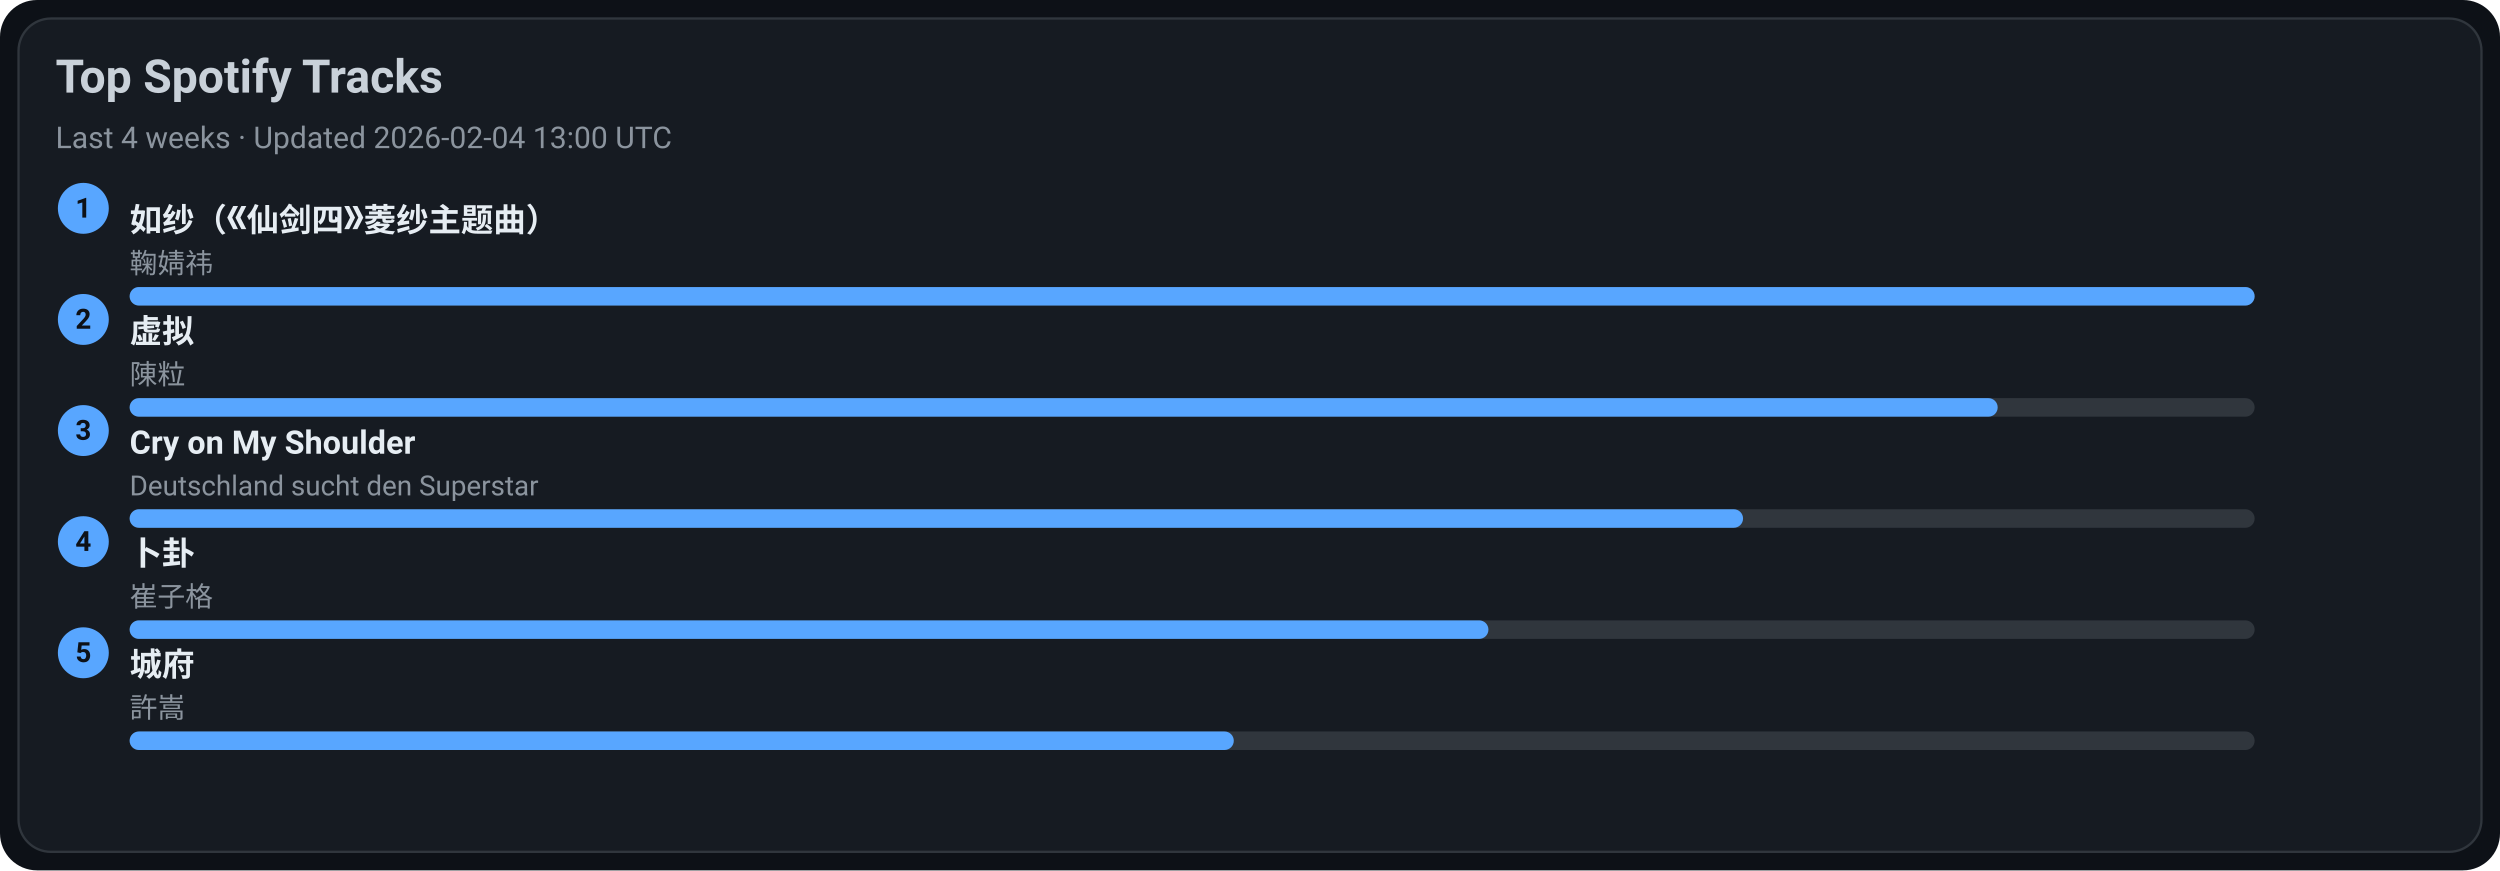
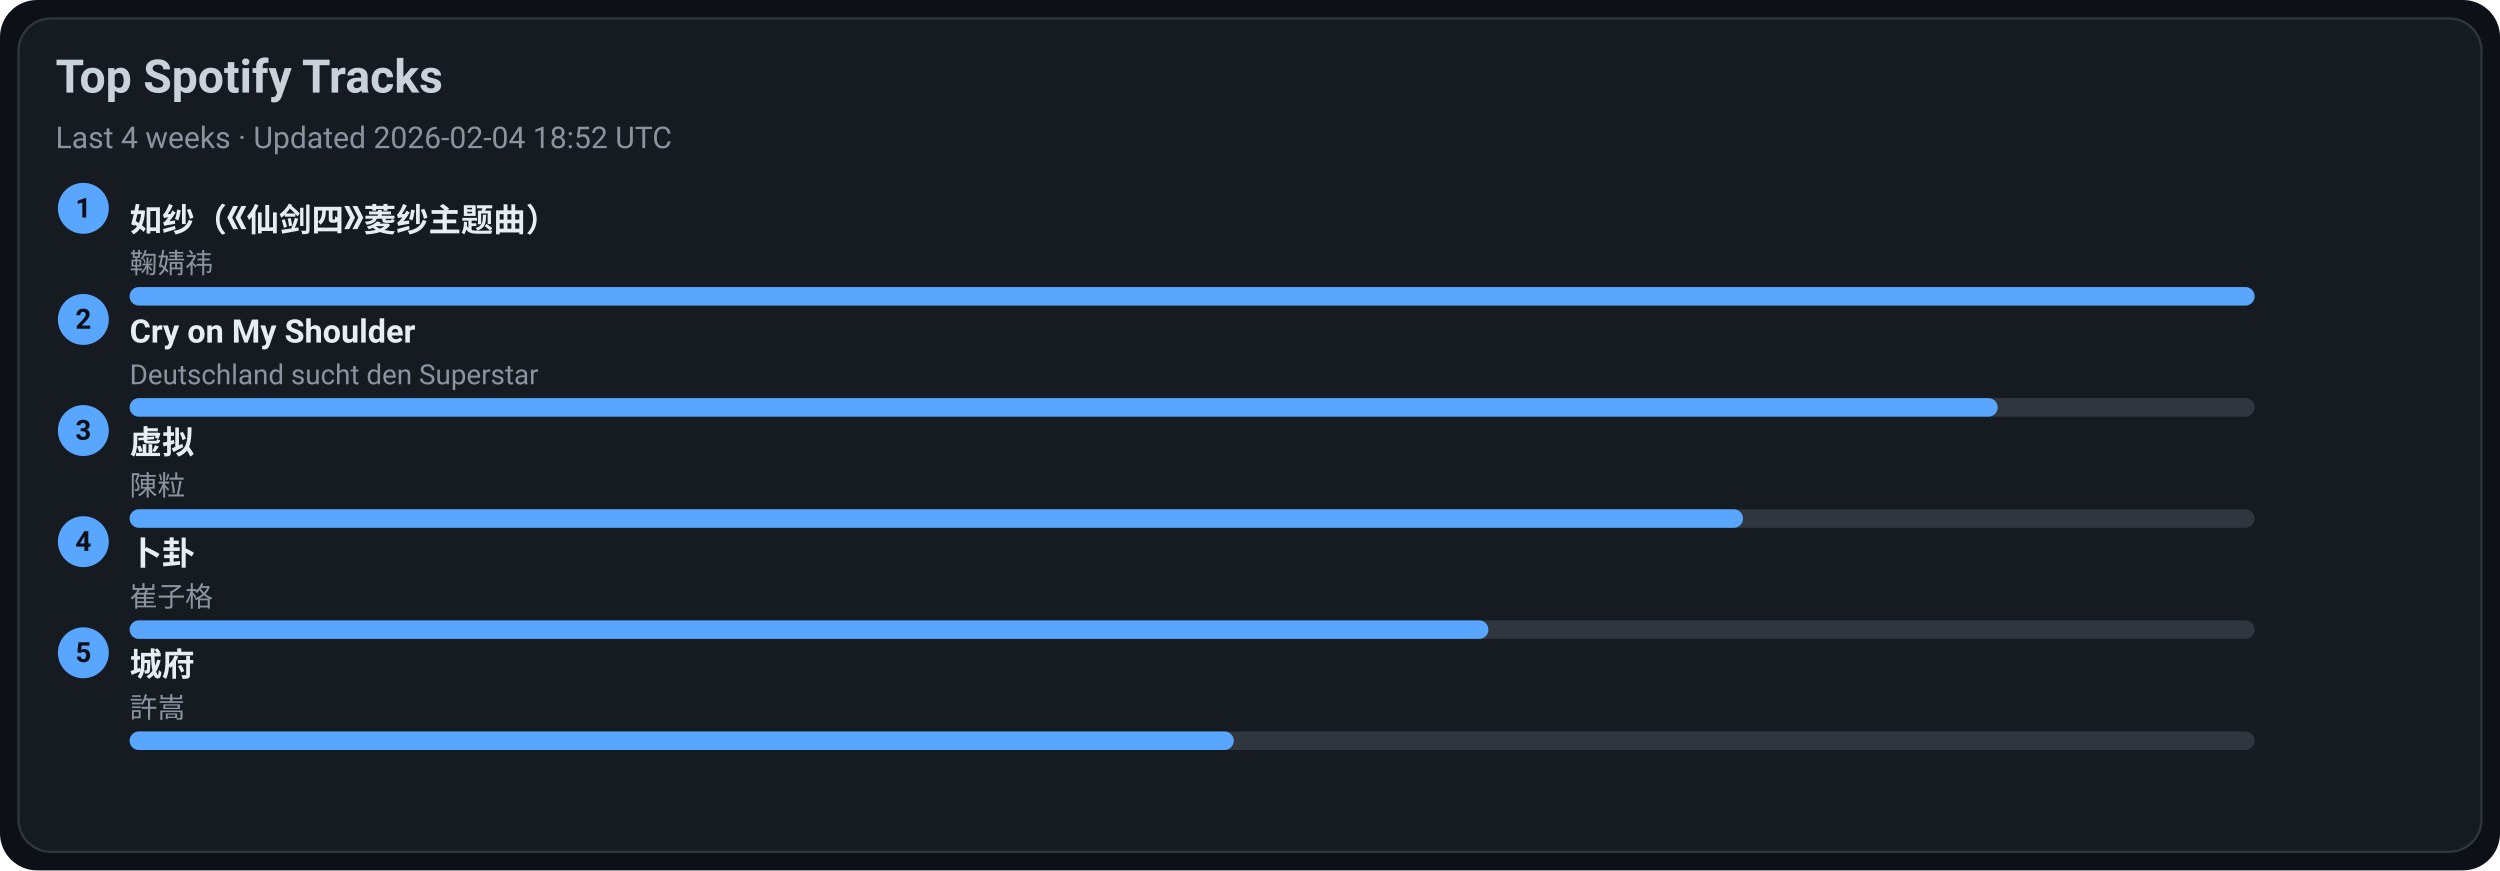
<svg xmlns="http://www.w3.org/2000/svg" width="1080" height="376" viewBox="0 0 1080 376">
  <style>text{font-family:-apple-system,BlinkMacSystemFont,Segoe UI,Roboto,Ubuntu,Helvetica Neue,Arial,Noto Sans,sans-serif}</style>
  <rect width="1080" height="376" rx="16" fill="#0d1117" />
  <rect x="8" y="8" width="1064" height="360" rx="14" fill="#161b22" stroke="#30363d" />
  <text x="24" y="40" font-size="20" fill="#c9d1d9" font-weight="600">Top Spotify Tracks</text>
-   <text x="24" y="64" font-size="13" fill="#8b949e">Last 4 weeks · Updated 2026-02-04 13:00 UTC</text>
+   <text x="24" y="64" font-size="13" fill="#8b949e">Last 4 weeks · Updated 2026-02-04 18:52 UTC</text>
  <circle cx="36" cy="90" r="11" fill="#58a6ff" />
  <text x="36" y="94" text-anchor="middle" font-size="12" fill="#0d1117" font-weight="700">1</text>
  <a href="https://open.spotify.com/track/69FUNgvEVkNbHq43lgvdme" target="_blank" rel="noopener noreferrer">
    <text x="56" y="100" font-size="14" fill="#e6edf3" font-weight="600">如纱（《仙剑四》菱纱主题曲）</text>
  </a>
  <text x="56" y="118" font-size="12" fill="#8b949e">鞠婧祎</text>
  <rect x="56" y="124" width="918" height="8" rx="4" fill="#30363d" />
  <rect x="56" y="124" width="918" height="8" rx="4" fill="#58a6ff" />
  <circle cx="36" cy="138" r="11" fill="#58a6ff" />
  <text x="36" y="142" text-anchor="middle" font-size="12" fill="#0d1117" font-weight="700">2</text>
-   <a href="https://open.spotify.com/track/5l9sg05BhpfsdLfRvjGsAf" target="_blank" rel="noopener noreferrer">
-     <text x="56" y="148" font-size="14" fill="#e6edf3" font-weight="600">虚拟</text>
+   <a href="https://open.spotify.com/track/6usmG2MoD0C0Lc2pNgCVWV" target="_blank" rel="noopener noreferrer">
+     <text x="56" y="148" font-size="14" fill="#e6edf3" font-weight="600">Cry on My Shoulder</text>
  </a>
-   <text x="56" y="166" font-size="12" fill="#8b949e">陳粒</text>
+   <text x="56" y="166" font-size="12" fill="#8b949e">Deutschland sucht den Superstar</text>
  <rect x="56" y="172" width="918" height="8" rx="4" fill="#30363d" />
  <rect x="56" y="172" width="807" height="8" rx="4" fill="#58a6ff" />
  <circle cx="36" cy="186" r="11" fill="#58a6ff" />
  <text x="36" y="190" text-anchor="middle" font-size="12" fill="#0d1117" font-weight="700">3</text>
-   <a href="https://open.spotify.com/track/6usmG2MoD0C0Lc2pNgCVWV" target="_blank" rel="noopener noreferrer">
-     <text x="56" y="196" font-size="14" fill="#e6edf3" font-weight="600">Cry on My Shoulder</text>
+   <a href="https://open.spotify.com/track/5l9sg05BhpfsdLfRvjGsAf" target="_blank" rel="noopener noreferrer">
+     <text x="56" y="196" font-size="14" fill="#e6edf3" font-weight="600">虚拟</text>
  </a>
-   <text x="56" y="214" font-size="12" fill="#8b949e">Deutschland sucht den Superstar</text>
+   <text x="56" y="214" font-size="12" fill="#8b949e">陳粒</text>
  <rect x="56" y="220" width="918" height="8" rx="4" fill="#30363d" />
  <rect x="56" y="220" width="697" height="8" rx="4" fill="#58a6ff" />
  <circle cx="36" cy="234" r="11" fill="#58a6ff" />
  <text x="36" y="238" text-anchor="middle" font-size="12" fill="#0d1117" font-weight="700">4</text>
  <a href="https://open.spotify.com/track/4ToeYifpQaikbYa7krOD6s" target="_blank" rel="noopener noreferrer">
    <text x="56" y="244" font-size="14" fill="#e6edf3" font-weight="600">卜卦</text>
  </a>
  <text x="56" y="262" font-size="12" fill="#8b949e">崔子格</text>
  <rect x="56" y="268" width="918" height="8" rx="4" fill="#30363d" />
  <rect x="56" y="268" width="587" height="8" rx="4" fill="#58a6ff" />
  <circle cx="36" cy="282" r="11" fill="#58a6ff" />
  <text x="36" y="286" text-anchor="middle" font-size="12" fill="#0d1117" font-weight="700">5</text>
  <a href="https://open.spotify.com/track/4AmlSf7hye0QVpnHCcEoEw" target="_blank" rel="noopener noreferrer">
    <text x="56" y="292" font-size="14" fill="#e6edf3" font-weight="600">城府</text>
  </a>
  <text x="56" y="310" font-size="12" fill="#8b949e">許嵩</text>
  <rect x="56" y="316" width="918" height="8" rx="4" fill="#30363d" />
  <rect x="56" y="316" width="477" height="8" rx="4" fill="#58a6ff" />
</svg>
